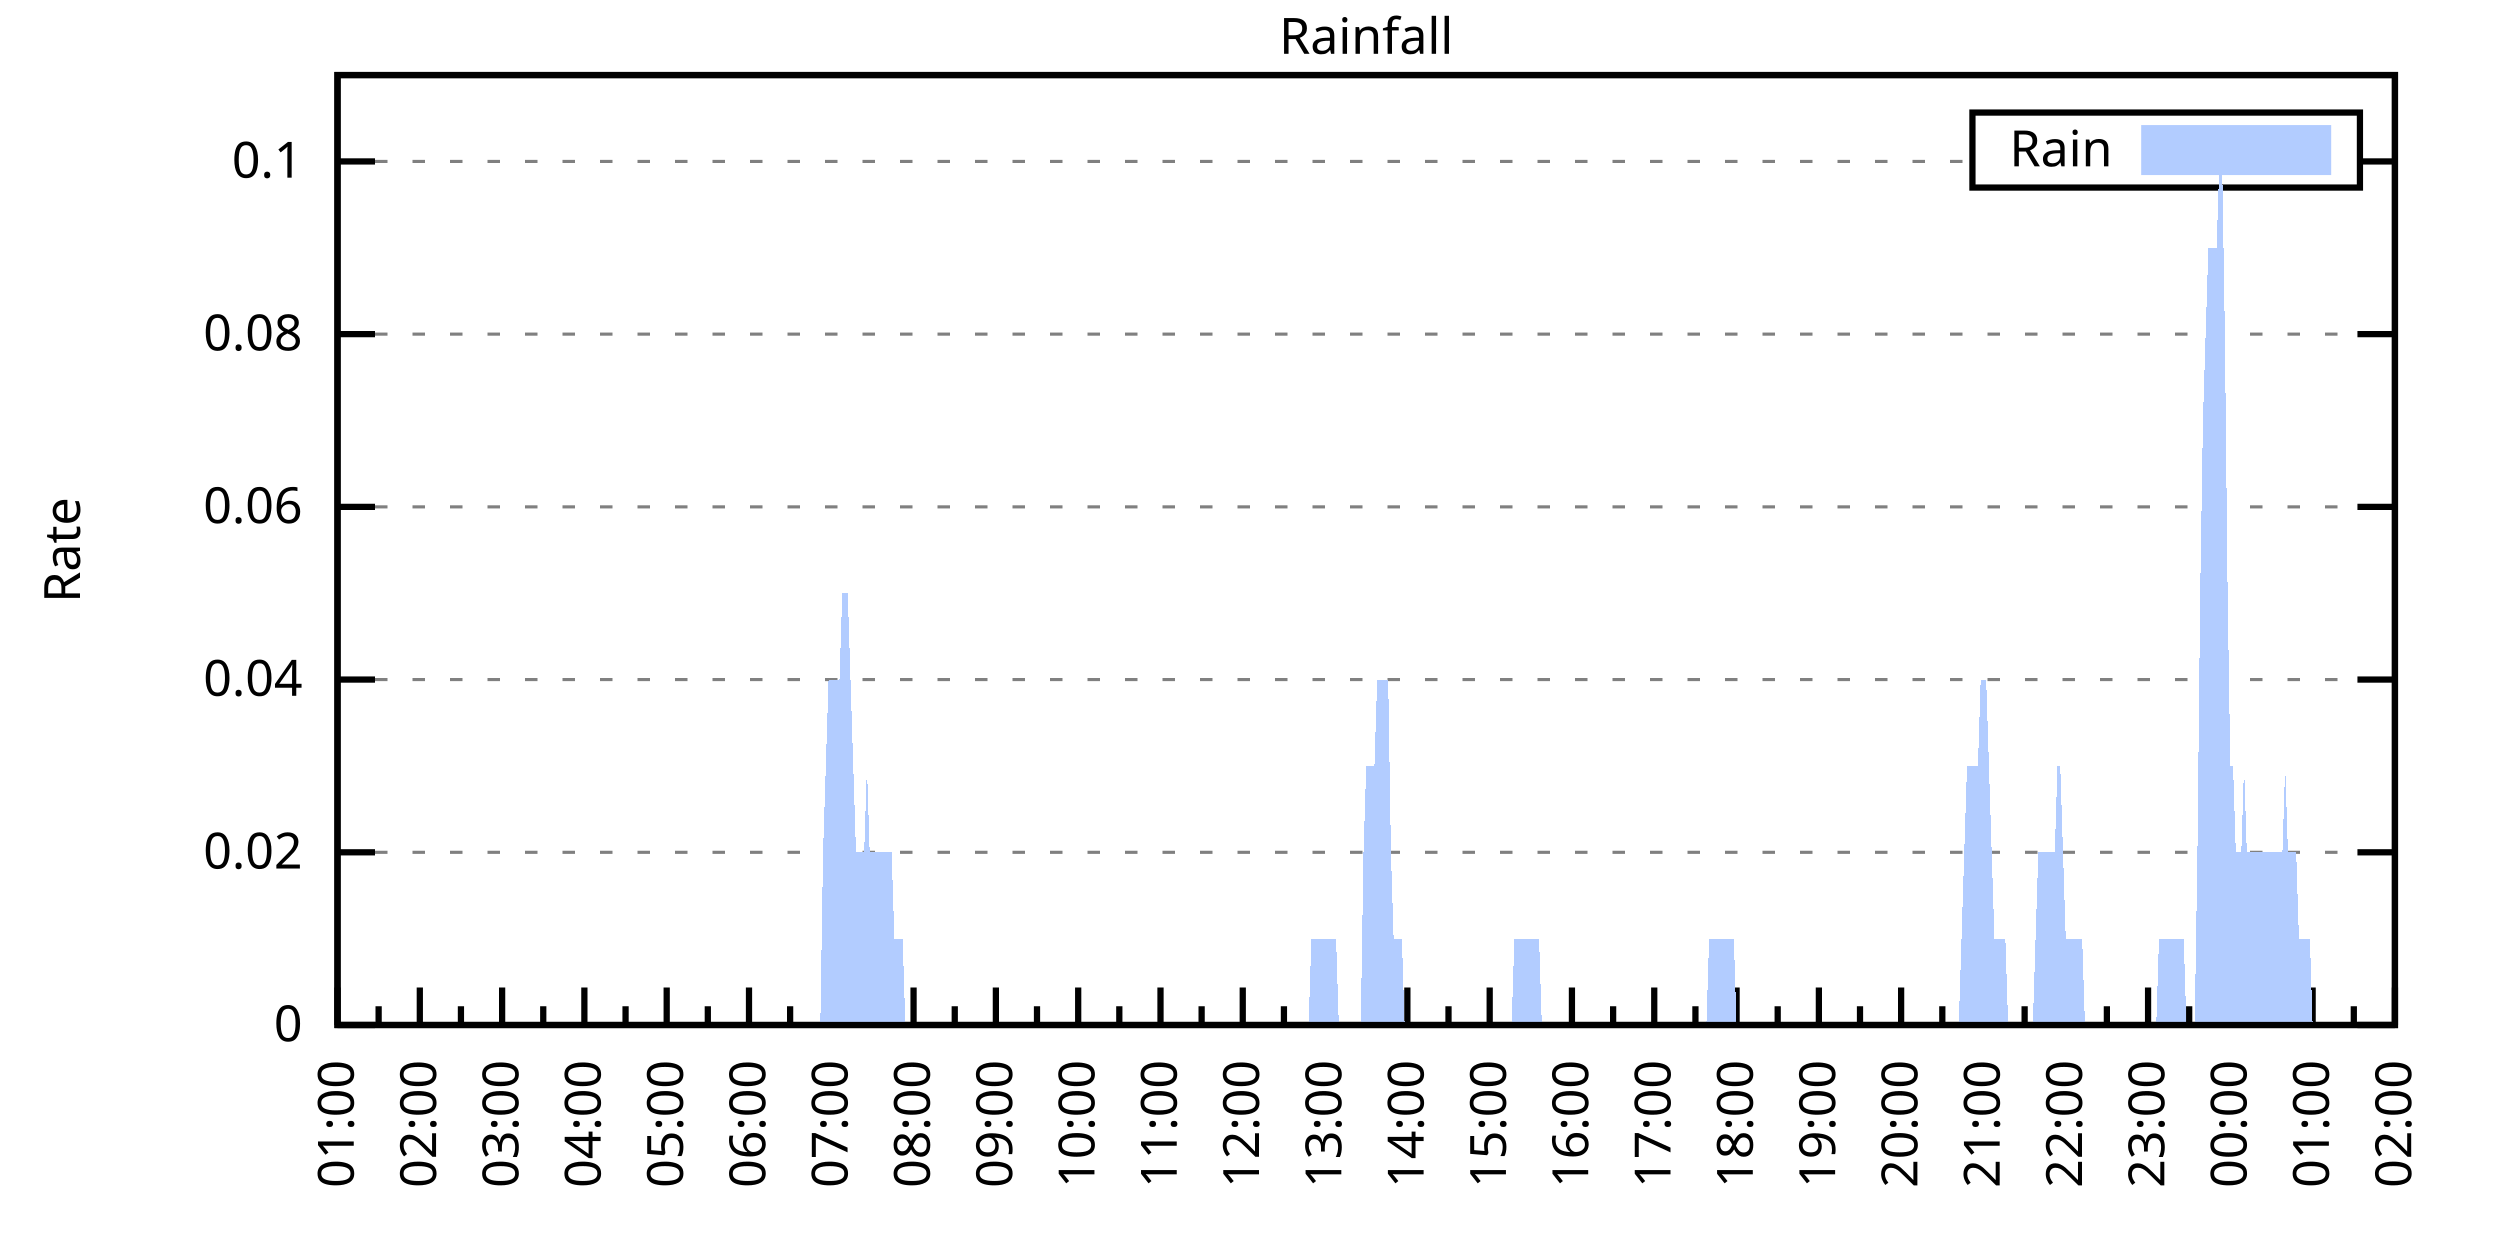
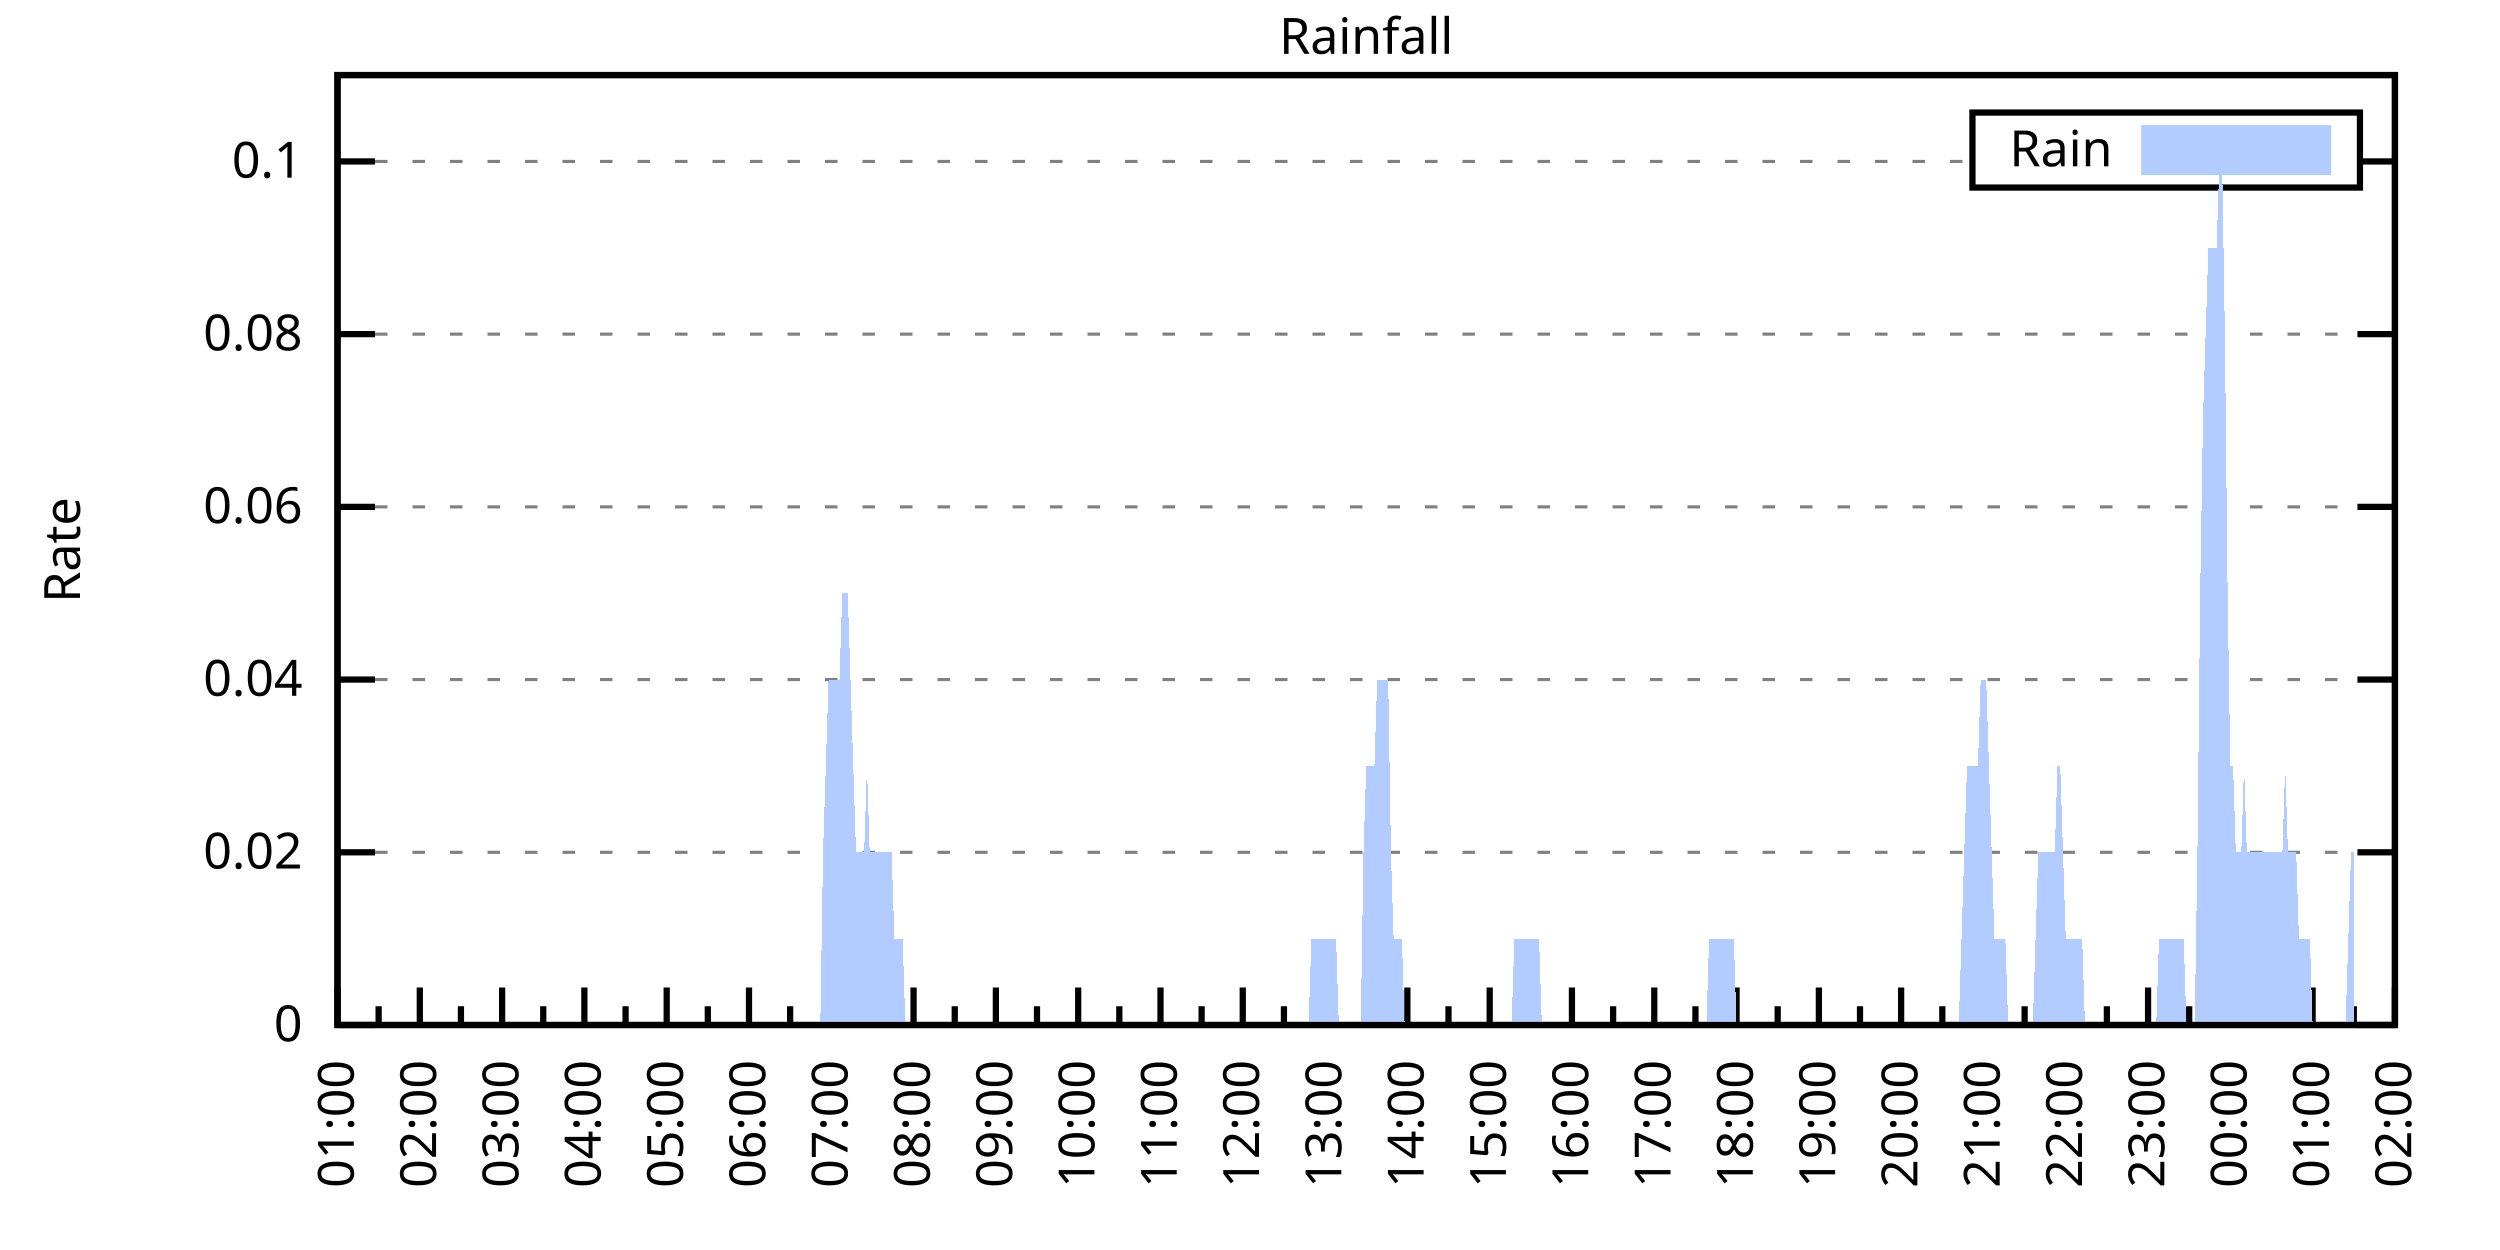
<svg xmlns="http://www.w3.org/2000/svg" xmlns:xlink="http://www.w3.org/1999/xlink" width="400" height="200" viewBox="0 0 400 200">
  <g id="gnuplot_canvas">
    <rect x="0" y="0" width="400" height="200" fill="none" />
    <defs>
      <circle id="gpDot" r="0.5" stroke-width="0.5" stroke="currentColor" />
      <path id="gpPt0" stroke-width="0.333" stroke="currentColor" d="M-1,0 h2 M0,-1 v2" />
      <path id="gpPt1" stroke-width="0.333" stroke="currentColor" d="M-1,-1 L1,1 M1,-1 L-1,1" />
      <path id="gpPt2" stroke-width="0.333" stroke="currentColor" d="M-1,0 L1,0 M0,-1 L0,1 M-1,-1 L1,1 M-1,1 L1,-1" />
      <rect id="gpPt3" stroke-width="0.333" stroke="currentColor" x="-1" y="-1" width="2" height="2" />
      <rect id="gpPt4" stroke-width="0.333" stroke="currentColor" fill="currentColor" x="-1" y="-1" width="2" height="2" />
      <circle id="gpPt5" stroke-width="0.333" stroke="currentColor" cx="0" cy="0" r="1" />
      <use xlink:href="#gpPt5" id="gpPt6" fill="currentColor" stroke="none" />
      <path id="gpPt7" stroke-width="0.333" stroke="currentColor" d="M0,-1.33 L-1.33,0.67 L1.33,0.67 z" />
      <use xlink:href="#gpPt7" id="gpPt8" fill="currentColor" stroke="none" />
      <use xlink:href="#gpPt7" id="gpPt9" stroke="currentColor" transform="rotate(180)" />
      <use xlink:href="#gpPt9" id="gpPt10" fill="currentColor" stroke="none" />
      <use xlink:href="#gpPt3" id="gpPt11" stroke="currentColor" transform="rotate(45)" />
      <use xlink:href="#gpPt11" id="gpPt12" fill="currentColor" stroke="none" />
      <path id="gpPt13" stroke-width="0.333" stroke="currentColor" d="M0,1.330 L1.265,0.411 L0.782,-1.067 L-0.782,-1.076 L-1.265,0.411 z" />
      <use xlink:href="#gpPt13" id="gpPt14" fill="currentColor" stroke="none" />
      <filter id="textbox" filterUnits="objectBoundingBox" x="0" y="0" height="1" width="1">
        <feFlood flood-color="white" flood-opacity="1" result="bgnd" />
        <feComposite in="SourceGraphic" in2="bgnd" operator="atop" />
      </filter>
      <filter id="greybox" filterUnits="objectBoundingBox" x="0" y="0" height="1" width="1">
        <feFlood flood-color="lightgrey" flood-opacity="1" result="grey" />
        <feComposite in="SourceGraphic" in2="grey" operator="atop" />
      </filter>
    </defs>
    <g fill="none" color="white" stroke="currentColor" stroke-width="1.00" stroke-linecap="butt" stroke-linejoin="miter">
</g>
    <g fill="none" color="black" stroke="currentColor" stroke-width="1.00" stroke-linecap="butt" stroke-linejoin="miter">
      <g stroke="none" shape-rendering="crispEdges">
        <polygon fill="rgb(255, 255, 255)" points="54.00,164.00 383.18,164.00 383.18,12.02 54.00,12.02 " />
      </g>
    </g>
    <g fill="none" color="black" stroke="currentColor" stroke-width="1.00" stroke-linecap="butt" stroke-linejoin="miter">
</g>
    <g fill="none" color="black" stroke="black" stroke-width="0.50" stroke-linecap="butt" stroke-linejoin="miter">
</g>
    <g fill="none" color="gray" stroke="currentColor" stroke-width="0.50" stroke-linecap="butt" stroke-linejoin="miter">
      <path stroke="gray" stroke-dasharray="2,4" class="gridline" d="M54.00,164.00 L383.19,164.00  " />
    </g>
    <g fill="none" color="gray" stroke="gray" stroke-width="1.00" stroke-linecap="butt" stroke-linejoin="miter">
</g>
    <g fill="none" color="black" stroke="currentColor" stroke-width="1.00" stroke-linecap="butt" stroke-linejoin="miter">
      <path stroke="black" d="M54.00,164.00 L60.00,164.00 M383.19,164.00 L377.19,164.00  " />
      <g transform="translate(48.40,166.60)" stroke="none" fill="black" font-family="Sans" font-size="8.00" text-anchor="end">
        <text>
          <tspan font-family="Sans"> 0</tspan>
        </text>
      </g>
    </g>
    <g fill="none" color="black" stroke="currentColor" stroke-width="1.00" stroke-linecap="butt" stroke-linejoin="miter">
</g>
    <g fill="none" color="black" stroke="black" stroke-width="0.50" stroke-linecap="butt" stroke-linejoin="miter">
</g>
    <g fill="none" color="gray" stroke="currentColor" stroke-width="0.50" stroke-linecap="butt" stroke-linejoin="miter">
      <path stroke="gray" stroke-dasharray="2,4" class="gridline" d="M54.00,136.37 L383.19,136.37  " />
    </g>
    <g fill="none" color="gray" stroke="gray" stroke-width="1.00" stroke-linecap="butt" stroke-linejoin="miter">
</g>
    <g fill="none" color="black" stroke="currentColor" stroke-width="1.00" stroke-linecap="butt" stroke-linejoin="miter">
      <path stroke="black" d="M54.00,136.37 L60.00,136.37 M383.19,136.37 L377.19,136.37  " />
      <g transform="translate(48.40,138.97)" stroke="none" fill="black" font-family="Sans" font-size="8.00" text-anchor="end">
        <text>
          <tspan font-family="Sans"> 0.02</tspan>
        </text>
      </g>
    </g>
    <g fill="none" color="black" stroke="currentColor" stroke-width="1.00" stroke-linecap="butt" stroke-linejoin="miter">
</g>
    <g fill="none" color="black" stroke="black" stroke-width="0.50" stroke-linecap="butt" stroke-linejoin="miter">
</g>
    <g fill="none" color="gray" stroke="currentColor" stroke-width="0.50" stroke-linecap="butt" stroke-linejoin="miter">
      <path stroke="gray" stroke-dasharray="2,4" class="gridline" d="M54.00,108.73 L383.19,108.73  " />
    </g>
    <g fill="none" color="gray" stroke="gray" stroke-width="1.00" stroke-linecap="butt" stroke-linejoin="miter">
</g>
    <g fill="none" color="black" stroke="currentColor" stroke-width="1.00" stroke-linecap="butt" stroke-linejoin="miter">
      <path stroke="black" d="M54.00,108.73 L60.00,108.73 M383.19,108.73 L377.19,108.73  " />
      <g transform="translate(48.40,111.33)" stroke="none" fill="black" font-family="Sans" font-size="8.00" text-anchor="end">
        <text>
          <tspan font-family="Sans"> 0.04</tspan>
        </text>
      </g>
    </g>
    <g fill="none" color="black" stroke="currentColor" stroke-width="1.00" stroke-linecap="butt" stroke-linejoin="miter">
</g>
    <g fill="none" color="black" stroke="black" stroke-width="0.50" stroke-linecap="butt" stroke-linejoin="miter">
</g>
    <g fill="none" color="gray" stroke="currentColor" stroke-width="0.50" stroke-linecap="butt" stroke-linejoin="miter">
      <path stroke="gray" stroke-dasharray="2,4" class="gridline" d="M54.00,81.10 L383.19,81.10  " />
    </g>
    <g fill="none" color="gray" stroke="gray" stroke-width="1.00" stroke-linecap="butt" stroke-linejoin="miter">
</g>
    <g fill="none" color="black" stroke="currentColor" stroke-width="1.00" stroke-linecap="butt" stroke-linejoin="miter">
      <path stroke="black" d="M54.00,81.10 L60.00,81.10 M383.19,81.10 L377.19,81.10  " />
      <g transform="translate(48.40,83.70)" stroke="none" fill="black" font-family="Sans" font-size="8.00" text-anchor="end">
        <text>
          <tspan font-family="Sans"> 0.06</tspan>
        </text>
      </g>
    </g>
    <g fill="none" color="black" stroke="currentColor" stroke-width="1.00" stroke-linecap="butt" stroke-linejoin="miter">
</g>
    <g fill="none" color="black" stroke="black" stroke-width="0.50" stroke-linecap="butt" stroke-linejoin="miter">
</g>
    <g fill="none" color="gray" stroke="currentColor" stroke-width="0.50" stroke-linecap="butt" stroke-linejoin="miter">
      <path stroke="gray" stroke-dasharray="2,4" class="gridline" d="M54.00,53.46 L383.19,53.46  " />
    </g>
    <g fill="none" color="gray" stroke="gray" stroke-width="1.00" stroke-linecap="butt" stroke-linejoin="miter">
</g>
    <g fill="none" color="black" stroke="currentColor" stroke-width="1.00" stroke-linecap="butt" stroke-linejoin="miter">
      <path stroke="black" d="M54.00,53.46 L60.00,53.46 M383.19,53.46 L377.19,53.46  " />
      <g transform="translate(48.40,56.06)" stroke="none" fill="black" font-family="Sans" font-size="8.00" text-anchor="end">
        <text>
          <tspan font-family="Sans"> 0.08</tspan>
        </text>
      </g>
    </g>
    <g fill="none" color="black" stroke="currentColor" stroke-width="1.00" stroke-linecap="butt" stroke-linejoin="miter">
</g>
    <g fill="none" color="black" stroke="black" stroke-width="0.50" stroke-linecap="butt" stroke-linejoin="miter">
</g>
    <g fill="none" color="gray" stroke="currentColor" stroke-width="0.50" stroke-linecap="butt" stroke-linejoin="miter">
      <path stroke="gray" stroke-dasharray="2,4" class="gridline" d="M54.00,25.83 L315.59,25.83 M377.59,25.83 L383.19,25.83  " />
    </g>
    <g fill="none" color="gray" stroke="gray" stroke-width="1.00" stroke-linecap="butt" stroke-linejoin="miter">
</g>
    <g fill="none" color="black" stroke="currentColor" stroke-width="1.00" stroke-linecap="butt" stroke-linejoin="miter">
      <path stroke="black" d="M54.00,25.83 L60.00,25.83 M383.19,25.83 L377.19,25.83  " />
      <g transform="translate(48.40,28.43)" stroke="none" fill="black" font-family="Sans" font-size="8.00" text-anchor="end">
        <text>
          <tspan font-family="Sans"> 0.1</tspan>
        </text>
      </g>
    </g>
    <g fill="none" color="black" stroke="currentColor" stroke-width="1.00" stroke-linecap="butt" stroke-linejoin="miter">
      <path stroke="black" d="M54.00,164.00 L54.00,158.00  " />
      <g transform="translate(56.60,169.60) rotate(270)" stroke="none" fill="black" font-family="Sans" font-size="8.00" text-anchor="end">
        <text>
          <tspan font-family="Sans">01:00</tspan>
        </text>
      </g>
    </g>
    <g fill="none" color="black" stroke="currentColor" stroke-width="1.00" stroke-linecap="butt" stroke-linejoin="miter">
      <path stroke="black" d="M60.58,164.00 L60.58,161.00 M67.17,164.00 L67.17,158.00  " />
      <g transform="translate(69.77,169.60) rotate(270)" stroke="none" fill="black" font-family="Sans" font-size="8.00" text-anchor="end">
        <text>
          <tspan font-family="Sans">02:00</tspan>
        </text>
      </g>
    </g>
    <g fill="none" color="black" stroke="currentColor" stroke-width="1.00" stroke-linecap="butt" stroke-linejoin="miter">
      <path stroke="black" d="M73.75,164.00 L73.75,161.00 M80.34,164.00 L80.34,158.00  " />
      <g transform="translate(82.94,169.60) rotate(270)" stroke="none" fill="black" font-family="Sans" font-size="8.00" text-anchor="end">
        <text>
          <tspan font-family="Sans">03:00</tspan>
        </text>
      </g>
    </g>
    <g fill="none" color="black" stroke="currentColor" stroke-width="1.00" stroke-linecap="butt" stroke-linejoin="miter">
      <path stroke="black" d="M86.92,164.00 L86.92,161.00 M93.50,164.00 L93.50,158.00  " />
      <g transform="translate(96.10,169.60) rotate(270)" stroke="none" fill="black" font-family="Sans" font-size="8.00" text-anchor="end">
        <text>
          <tspan font-family="Sans">04:00</tspan>
        </text>
      </g>
    </g>
    <g fill="none" color="black" stroke="currentColor" stroke-width="1.00" stroke-linecap="butt" stroke-linejoin="miter">
      <path stroke="black" d="M100.09,164.00 L100.09,161.00 M106.67,164.00 L106.67,158.00  " />
      <g transform="translate(109.27,169.60) rotate(270)" stroke="none" fill="black" font-family="Sans" font-size="8.00" text-anchor="end">
        <text>
          <tspan font-family="Sans">05:00</tspan>
        </text>
      </g>
    </g>
    <g fill="none" color="black" stroke="currentColor" stroke-width="1.00" stroke-linecap="butt" stroke-linejoin="miter">
      <path stroke="black" d="M113.25,164.00 L113.25,161.00 M119.84,164.00 L119.84,158.00  " />
      <g transform="translate(122.44,169.60) rotate(270)" stroke="none" fill="black" font-family="Sans" font-size="8.00" text-anchor="end">
        <text>
          <tspan font-family="Sans">06:00</tspan>
        </text>
      </g>
    </g>
    <g fill="none" color="black" stroke="currentColor" stroke-width="1.00" stroke-linecap="butt" stroke-linejoin="miter">
      <path stroke="black" d="M126.42,164.00 L126.42,161.00 M133.01,164.00 L133.01,158.00  " />
      <g transform="translate(135.61,169.60) rotate(270)" stroke="none" fill="black" font-family="Sans" font-size="8.00" text-anchor="end">
        <text>
          <tspan font-family="Sans">07:00</tspan>
        </text>
      </g>
    </g>
    <g fill="none" color="black" stroke="currentColor" stroke-width="1.00" stroke-linecap="butt" stroke-linejoin="miter">
      <path stroke="black" d="M139.59,164.00 L139.59,161.00 M146.17,164.00 L146.17,158.00  " />
      <g transform="translate(148.77,169.60) rotate(270)" stroke="none" fill="black" font-family="Sans" font-size="8.00" text-anchor="end">
        <text>
          <tspan font-family="Sans">08:00</tspan>
        </text>
      </g>
    </g>
    <g fill="none" color="black" stroke="currentColor" stroke-width="1.00" stroke-linecap="butt" stroke-linejoin="miter">
      <path stroke="black" d="M152.76,164.00 L152.76,161.00 M159.34,164.00 L159.34,158.00  " />
      <g transform="translate(161.94,169.60) rotate(270)" stroke="none" fill="black" font-family="Sans" font-size="8.00" text-anchor="end">
        <text>
          <tspan font-family="Sans">09:00</tspan>
        </text>
      </g>
    </g>
    <g fill="none" color="black" stroke="currentColor" stroke-width="1.00" stroke-linecap="butt" stroke-linejoin="miter">
      <path stroke="black" d="M165.92,164.00 L165.92,161.00 M172.51,164.00 L172.51,158.00  " />
      <g transform="translate(175.11,169.60) rotate(270)" stroke="none" fill="black" font-family="Sans" font-size="8.00" text-anchor="end">
        <text>
          <tspan font-family="Sans">10:00</tspan>
        </text>
      </g>
    </g>
    <g fill="none" color="black" stroke="currentColor" stroke-width="1.00" stroke-linecap="butt" stroke-linejoin="miter">
      <path stroke="black" d="M179.09,164.00 L179.09,161.00 M185.68,164.00 L185.68,158.00  " />
      <g transform="translate(188.28,169.60) rotate(270)" stroke="none" fill="black" font-family="Sans" font-size="8.00" text-anchor="end">
        <text>
          <tspan font-family="Sans">11:00</tspan>
        </text>
      </g>
    </g>
    <g fill="none" color="black" stroke="currentColor" stroke-width="1.00" stroke-linecap="butt" stroke-linejoin="miter">
      <path stroke="black" d="M192.26,164.00 L192.26,161.00 M198.84,164.00 L198.84,158.00  " />
      <g transform="translate(201.44,169.60) rotate(270)" stroke="none" fill="black" font-family="Sans" font-size="8.00" text-anchor="end">
        <text>
          <tspan font-family="Sans">12:00</tspan>
        </text>
      </g>
    </g>
    <g fill="none" color="black" stroke="currentColor" stroke-width="1.00" stroke-linecap="butt" stroke-linejoin="miter">
      <path stroke="black" d="M205.43,164.00 L205.43,161.00 M212.01,164.00 L212.01,158.00  " />
      <g transform="translate(214.61,169.60) rotate(270)" stroke="none" fill="black" font-family="Sans" font-size="8.00" text-anchor="end">
        <text>
          <tspan font-family="Sans">13:00</tspan>
        </text>
      </g>
    </g>
    <g fill="none" color="black" stroke="currentColor" stroke-width="1.00" stroke-linecap="butt" stroke-linejoin="miter">
      <path stroke="black" d="M218.60,164.00 L218.60,161.00 M225.18,164.00 L225.18,158.00  " />
      <g transform="translate(227.78,169.60) rotate(270)" stroke="none" fill="black" font-family="Sans" font-size="8.00" text-anchor="end">
        <text>
          <tspan font-family="Sans">14:00</tspan>
        </text>
      </g>
    </g>
    <g fill="none" color="black" stroke="currentColor" stroke-width="1.00" stroke-linecap="butt" stroke-linejoin="miter">
      <path stroke="black" d="M231.76,164.00 L231.76,161.00 M238.35,164.00 L238.35,158.00  " />
      <g transform="translate(240.95,169.60) rotate(270)" stroke="none" fill="black" font-family="Sans" font-size="8.00" text-anchor="end">
        <text>
          <tspan font-family="Sans">15:00</tspan>
        </text>
      </g>
    </g>
    <g fill="none" color="black" stroke="currentColor" stroke-width="1.00" stroke-linecap="butt" stroke-linejoin="miter">
      <path stroke="black" d="M244.93,164.00 L244.93,161.00 M251.51,164.00 L251.51,158.00  " />
      <g transform="translate(254.11,169.60) rotate(270)" stroke="none" fill="black" font-family="Sans" font-size="8.00" text-anchor="end">
        <text>
          <tspan font-family="Sans">16:00</tspan>
        </text>
      </g>
    </g>
    <g fill="none" color="black" stroke="currentColor" stroke-width="1.00" stroke-linecap="butt" stroke-linejoin="miter">
      <path stroke="black" d="M258.10,164.00 L258.10,161.00 M264.68,164.00 L264.68,158.00  " />
      <g transform="translate(267.28,169.60) rotate(270)" stroke="none" fill="black" font-family="Sans" font-size="8.00" text-anchor="end">
        <text>
          <tspan font-family="Sans">17:00</tspan>
        </text>
      </g>
    </g>
    <g fill="none" color="black" stroke="currentColor" stroke-width="1.00" stroke-linecap="butt" stroke-linejoin="miter">
      <path stroke="black" d="M271.27,164.00 L271.27,161.00 M277.85,164.00 L277.85,158.00  " />
      <g transform="translate(280.45,169.60) rotate(270)" stroke="none" fill="black" font-family="Sans" font-size="8.00" text-anchor="end">
        <text>
          <tspan font-family="Sans">18:00</tspan>
        </text>
      </g>
    </g>
    <g fill="none" color="black" stroke="currentColor" stroke-width="1.00" stroke-linecap="butt" stroke-linejoin="miter">
      <path stroke="black" d="M284.43,164.00 L284.43,161.00 M291.02,164.00 L291.02,158.00  " />
      <g transform="translate(293.62,169.60) rotate(270)" stroke="none" fill="black" font-family="Sans" font-size="8.00" text-anchor="end">
        <text>
          <tspan font-family="Sans">19:00</tspan>
        </text>
      </g>
    </g>
    <g fill="none" color="black" stroke="currentColor" stroke-width="1.00" stroke-linecap="butt" stroke-linejoin="miter">
      <path stroke="black" d="M297.60,164.00 L297.60,161.00 M304.18,164.00 L304.18,158.00  " />
      <g transform="translate(306.78,169.60) rotate(270)" stroke="none" fill="black" font-family="Sans" font-size="8.00" text-anchor="end">
        <text>
          <tspan font-family="Sans">20:00</tspan>
        </text>
      </g>
    </g>
    <g fill="none" color="black" stroke="currentColor" stroke-width="1.00" stroke-linecap="butt" stroke-linejoin="miter">
      <path stroke="black" d="M310.77,164.00 L310.77,161.00 M317.35,164.00 L317.35,158.00  " />
      <g transform="translate(319.95,169.60) rotate(270)" stroke="none" fill="black" font-family="Sans" font-size="8.00" text-anchor="end">
        <text>
          <tspan font-family="Sans">21:00</tspan>
        </text>
      </g>
    </g>
    <g fill="none" color="black" stroke="currentColor" stroke-width="1.00" stroke-linecap="butt" stroke-linejoin="miter">
      <path stroke="black" d="M323.94,164.00 L323.94,161.00 M330.52,164.00 L330.52,158.00  " />
      <g transform="translate(333.12,169.60) rotate(270)" stroke="none" fill="black" font-family="Sans" font-size="8.00" text-anchor="end">
        <text>
          <tspan font-family="Sans">22:00</tspan>
        </text>
      </g>
    </g>
    <g fill="none" color="black" stroke="currentColor" stroke-width="1.00" stroke-linecap="butt" stroke-linejoin="miter">
      <path stroke="black" d="M337.10,164.00 L337.10,161.00 M343.69,164.00 L343.69,158.00  " />
      <g transform="translate(346.29,169.60) rotate(270)" stroke="none" fill="black" font-family="Sans" font-size="8.00" text-anchor="end">
        <text>
          <tspan font-family="Sans">23:00</tspan>
        </text>
      </g>
    </g>
    <g fill="none" color="black" stroke="currentColor" stroke-width="1.00" stroke-linecap="butt" stroke-linejoin="miter">
      <path stroke="black" d="M350.27,164.00 L350.27,161.00 M356.85,164.00 L356.85,158.00  " />
      <g transform="translate(359.45,169.60) rotate(270)" stroke="none" fill="black" font-family="Sans" font-size="8.00" text-anchor="end">
        <text>
          <tspan font-family="Sans">00:00</tspan>
        </text>
      </g>
    </g>
    <g fill="none" color="black" stroke="currentColor" stroke-width="1.00" stroke-linecap="butt" stroke-linejoin="miter">
      <path stroke="black" d="M363.44,164.00 L363.44,161.00 M370.02,164.00 L370.02,158.00  " />
      <g transform="translate(372.62,169.60) rotate(270)" stroke="none" fill="black" font-family="Sans" font-size="8.00" text-anchor="end">
        <text>
          <tspan font-family="Sans">01:00</tspan>
        </text>
      </g>
    </g>
    <g fill="none" color="black" stroke="currentColor" stroke-width="1.00" stroke-linecap="butt" stroke-linejoin="miter">
      <path stroke="black" d="M376.61,164.00 L376.61,161.00 M383.19,164.00 L383.19,158.00  " />
      <g transform="translate(385.79,169.60) rotate(270)" stroke="none" fill="black" font-family="Sans" font-size="8.00" text-anchor="end">
        <text>
          <tspan font-family="Sans">02:00</tspan>
        </text>
      </g>
    </g>
    <g fill="none" color="black" stroke="currentColor" stroke-width="1.00" stroke-linecap="butt" stroke-linejoin="miter">
</g>
    <g fill="none" color="black" stroke="currentColor" stroke-width="1.00" stroke-linecap="butt" stroke-linejoin="miter">
      <path stroke="black" d="M54.00,12.01 L54.00,164.00 L383.19,164.00 L383.19,12.01 L54.00,12.01 Z  " />
    </g>
    <g fill="none" color="black" stroke="currentColor" stroke-width="1.00" stroke-linecap="butt" stroke-linejoin="miter">
      <g transform="translate(12.80,88.01) rotate(270)" stroke="none" fill="black" font-family="Sans" font-size="8.00" text-anchor="middle">
        <text>
          <tspan font-family="Sans">Rate</tspan>
        </text>
      </g>
    </g>
    <g fill="none" color="black" stroke="currentColor" stroke-width="1.00" stroke-linecap="butt" stroke-linejoin="miter">
</g>
    <g fill="none" color="black" stroke="currentColor" stroke-width="1.00" stroke-linecap="butt" stroke-linejoin="miter">
      <path stroke="black" d="M315.59,30.01 L315.59,18.01 L377.59,18.01 L377.59,30.01 L315.59,30.01 Z  " />
    </g>
    <g id="Rainfall_plot_1">
      <g fill="none" color="white" stroke="black" stroke-width="2.00" stroke-linecap="butt" stroke-linejoin="miter">
</g>
      <g fill="none" color="black" stroke="currentColor" stroke-width="2.00" stroke-linecap="butt" stroke-linejoin="miter">
        <g transform="translate(337.99,26.61)" stroke="none" fill="black" font-family="Sans" font-size="8.00" text-anchor="end">
          <text>
            <tspan font-family="Sans">Rain</tspan>
          </text>
        </g>
      </g>
      <g fill="none" color="black" stroke="currentColor" stroke-width="2.00" stroke-linecap="butt" stroke-linejoin="miter">
        <g stroke="none" shape-rendering="crispEdges">
          <polygon fill="rgb(178, 204, 255)" points="343.59,27.01 371.99,27.01 371.99,21.01 343.59,21.01 " />
        </g>
        <path stroke="rgb(178, 204, 255)" d="M343.59,27.01 L371.99,27.01 L371.99,21.01 L343.59,21.01 L343.59,27.01 Z  " />
      </g>
      <g fill="none" color="black" stroke="currentColor" stroke-width="2.00" stroke-linecap="butt" stroke-linejoin="miter">
        <g stroke="none" shape-rendering="crispEdges">
-           <polygon fill="rgb(178, 204, 255)" points="58.83,164.00 59.27,164.00 59.71,164.00 60.14,164.00 60.58,164.00 61.02,164.00 61.46,164.00 61.90,164.00 62.34,164.00 62.78,164.00 63.22,164.00 63.66,164.00 64.10,164.00 64.53,164.00 64.97,164.00 65.41,164.00 65.85,164.00 66.29,164.00 66.73,164.00 67.17,164.00 67.61,164.00 68.05,164.00 68.48,164.00 68.92,164.00 69.36,164.00 69.80,164.00 70.24,164.00 70.68,164.00 71.12,164.00 71.56,164.00 72.00,164.00 72.43,164.00 72.87,164.00 73.31,164.00 73.75,164.00 74.19,164.00 74.63,164.00 75.07,164.00 75.51,164.00 75.95,164.00 76.38,164.00 76.82,164.00 77.26,164.00 77.70,164.00 78.14,164.00 78.58,164.00 79.02,164.00 79.46,164.00 79.90,164.00 80.34,164.00 80.77,164.00 81.21,164.00 81.65,164.00 82.09,164.00 82.53,164.00 82.97,164.00 83.41,164.00 83.85,164.00 84.29,164.00 84.72,164.00 85.16,164.00 85.60,164.00 86.04,164.00 86.48,164.00 86.92,164.00 87.36,164.00 87.80,164.00 88.24,164.00 88.67,164.00 89.11,164.00 89.55,164.00 89.99,164.00 90.43,164.00 90.87,164.00 91.31,164.00 91.75,164.00 92.19,164.00 92.62,164.00 93.06,164.00 93.50,164.00 93.94,164.00 94.38,164.00 94.82,164.00 95.26,164.00 95.70,164.00 96.14,164.00 96.58,164.00 97.01,164.00 97.45,164.00 97.89,164.00 98.33,164.00 98.77,164.00 99.21,164.00 99.65,164.00 100.09,164.00 100.53,164.00 100.96,164.00 101.40,164.00 101.84,164.00 102.28,164.00 102.72,164.00 103.16,164.00 103.60,164.00 104.04,164.00 104.48,164.00 104.91,164.00 105.35,164.00 105.79,164.00 106.23,164.00 106.67,164.00 107.11,164.00 107.55,164.00 107.99,164.00 108.43,164.00 108.87,164.00 109.30,164.00 109.74,164.00 110.18,164.00 110.62,164.00 111.06,164.00 111.50,164.00 111.94,164.00 112.38,164.00 112.82,164.00 113.25,164.00 113.69,164.00 114.13,164.00 114.57,164.00 115.01,164.00 115.45,164.00 115.89,164.00 116.33,164.00 116.77,164.00 117.20,164.00 117.64,164.00 118.08,164.00 118.52,164.00 118.96,164.00 119.40,164.00 119.84,164.00 120.28,164.00 120.72,164.00 121.15,164.00 121.59,164.00 122.03,164.00 122.47,164.00 122.91,164.00 123.35,164.00 123.79,164.00 124.23,164.00 124.67,164.00 125.11,164.00 125.54,164.00 125.98,164.00 126.42,164.00 126.86,164.00 127.30,164.00 127.74,164.00 128.18,164.00 128.62,164.00 129.06,164.00 129.49,164.00 129.93,164.00 130.37,164.00 130.81,164.00 131.25,164.00 131.69,136.37 132.13,122.55 132.57,108.73 133.01,108.73 133.44,108.73 133.88,108.73 134.32,108.73 134.76,94.91 135.20,94.91 135.64,94.91 136.08,108.73 136.52,122.55 136.96,136.37 137.39,136.37 137.83,136.37 138.27,136.37 138.71,122.55 139.15,136.37 139.59,136.37 140.03,136.37 140.47,136.37 140.91,136.37 141.35,136.37 141.78,136.37 142.22,136.37 142.66,136.37 143.10,150.18 143.54,150.18 143.98,150.18 144.42,150.18 144.86,164.00 145.30,164.00 145.73,164.00 146.17,164.00 146.61,164.00 147.05,164.00 147.49,164.00 147.93,164.00 148.37,164.00 148.81,164.00 149.25,164.00 149.68,164.00 150.12,164.00 150.56,164.00 151.00,164.00 151.44,164.00 151.88,164.00 152.32,164.00 152.76,164.00 153.20,164.00 153.63,164.00 154.07,164.00 154.51,164.00 154.95,164.00 155.39,164.00 155.83,164.00 156.27,164.00 156.71,164.00 157.15,164.00 157.59,164.00 158.02,164.00 158.46,164.00 158.90,164.00 159.34,164.00 159.78,164.00 160.22,164.00 160.66,164.00 161.10,164.00 161.54,164.00 161.97,164.00 162.41,164.00 162.85,164.00 163.29,164.00 163.73,164.00 164.17,164.00 164.61,164.00 165.05,164.00 165.49,164.00 165.92,164.00 166.36,164.00 166.80,164.00 167.24,164.00 167.68,164.00 168.12,164.00 168.56,164.00 169.00,164.00 169.44,164.00 169.87,164.00 170.31,164.00 170.75,164.00 171.19,164.00 171.63,164.00 172.07,164.00 172.51,164.00 172.95,164.00 173.39,164.00 173.83,164.00 174.26,164.00 174.70,164.00 175.14,164.00 175.58,164.00 176.02,164.00 176.46,164.00 176.90,164.00 177.34,164.00 177.78,164.00 178.21,164.00 178.65,164.00 179.09,164.00 179.53,164.00 179.97,164.00 180.41,164.00 180.85,164.00 181.29,164.00 181.73,164.00 182.16,164.00 182.60,164.00 183.04,164.00 183.48,164.00 183.92,164.00 184.36,164.00 184.80,164.00 185.24,164.00 185.68,164.00 186.11,164.00 186.55,164.00 186.99,164.00 187.43,164.00 187.87,164.00 188.31,164.00 188.75,164.00 189.19,164.00 189.63,164.00 190.07,164.00 190.50,164.00 190.94,164.00 191.38,164.00 191.82,164.00 192.26,164.00 192.70,164.00 193.14,164.00 193.58,164.00 194.02,164.00 194.45,164.00 194.89,164.00 195.33,164.00 195.77,164.00 196.21,164.00 196.65,164.00 197.09,164.00 197.53,164.00 197.97,164.00 198.40,164.00 198.84,164.00 199.28,164.00 199.72,164.00 200.16,164.00 200.60,164.00 201.04,164.00 201.48,164.00 201.92,164.00 202.35,164.00 202.79,164.00 203.23,164.00 203.67,164.00 204.11,164.00 204.55,164.00 204.99,164.00 205.43,164.00 205.87,164.00 206.31,164.00 206.74,164.00 207.18,164.00 207.62,164.00 208.06,164.00 208.50,164.00 208.94,164.00 209.38,164.00 209.82,150.18 210.26,150.18 210.69,150.18 211.13,150.18 211.57,150.18 212.01,150.18 212.45,150.18 212.89,150.18 213.33,150.18 213.77,150.18 214.21,164.00 214.64,164.00 215.08,164.00 215.52,164.00 215.96,164.00 216.40,164.00 216.84,164.00 217.28,164.00 217.72,164.00 218.16,136.37 218.60,122.55 219.03,122.55 219.47,122.55 219.91,122.55 220.35,108.73 220.79,108.73 221.23,108.73 221.67,108.73 222.11,108.73 222.55,136.37 222.98,150.18 223.42,150.18 223.86,150.18 224.30,150.18 224.74,164.00 225.18,164.00 225.62,164.00 226.06,164.00 226.50,164.00 226.93,164.00 227.37,164.00 227.81,164.00 228.25,164.00 228.69,164.00 229.13,164.00 229.57,164.00 230.01,164.00 230.45,164.00 230.88,164.00 231.32,164.00 231.76,164.00 232.20,164.00 232.64,164.00 233.08,164.00 233.52,164.00 233.96,164.00 234.40,164.00 234.84,164.00 235.27,164.00 235.71,164.00 236.15,164.00 236.59,164.00 237.03,164.00 237.47,164.00 237.91,164.00 238.35,164.00 238.79,164.00 239.22,164.00 239.66,164.00 240.10,164.00 240.54,164.00 240.98,164.00 241.42,164.00 241.86,164.00 242.30,150.18 242.74,150.18 243.17,150.18 243.61,150.18 244.05,150.18 244.49,150.18 244.93,150.18 245.37,150.18 245.81,150.18 246.25,150.18 246.69,164.00 247.12,164.00 247.56,164.00 248.00,164.00 248.44,164.00 248.88,164.00 249.32,164.00 249.76,164.00 250.20,164.00 250.64,164.00 251.08,164.00 251.51,164.00 251.95,164.00 252.39,164.00 252.83,164.00 253.27,164.00 253.71,164.00 254.15,164.00 254.59,164.00 255.03,164.00 255.46,164.00 255.90,164.00 256.34,164.00 256.78,164.00 257.22,164.00 257.66,164.00 258.10,164.00 258.54,164.00 258.98,164.00 259.41,164.00 259.85,164.00 260.29,164.00 260.73,164.00 261.17,164.00 261.61,164.00 262.05,164.00 262.49,164.00 262.93,164.00 263.36,164.00 263.80,164.00 264.24,164.00 264.68,164.00 265.12,164.00 265.56,164.00 266.00,164.00 266.44,164.00 266.88,164.00 267.32,164.00 267.75,164.00 268.19,164.00 268.63,164.00 269.07,164.00 269.51,164.00 269.95,164.00 270.39,164.00 270.83,164.00 271.27,164.00 271.70,164.00 272.14,164.00 272.58,164.00 273.02,164.00 273.46,150.18 273.90,150.18 274.34,150.18 274.78,150.18 275.22,150.18 275.65,150.18 276.09,150.18 276.53,150.18 276.97,150.18 277.41,150.18 277.85,164.00 278.29,164.00 278.73,164.00 279.17,164.00 279.60,164.00 280.04,164.00 280.48,164.00 280.92,164.00 281.36,164.00 281.80,164.00 282.24,164.00 282.68,164.00 283.12,164.00 283.56,164.00 283.99,164.00 284.43,164.00 284.87,164.00 285.31,164.00 285.75,164.00 286.19,164.00 286.63,164.00 287.07,164.00 287.51,164.00 287.94,164.00 288.38,164.00 288.82,164.00 289.26,164.00 289.70,164.00 290.14,164.00 290.58,164.00 291.02,164.00 291.46,164.00 291.89,164.00 292.33,164.00 292.77,164.00 293.21,164.00 293.65,164.00 294.09,164.00 294.53,164.00 294.97,164.00 295.41,164.00 295.84,164.00 296.28,164.00 296.72,164.00 297.16,164.00 297.60,164.00 298.04,164.00 298.48,164.00 298.92,164.00 299.36,164.00 299.80,164.00 300.23,164.00 300.67,164.00 301.11,164.00 301.55,164.00 301.99,164.00 302.43,164.00 302.87,164.00 303.31,164.00 303.75,164.00 304.18,164.00 304.62,164.00 305.06,164.00 305.50,164.00 305.94,164.00 306.38,164.00 306.82,164.00 307.26,164.00 307.70,164.00 308.13,164.00 308.57,164.00 309.01,164.00 309.45,164.00 309.89,164.00 310.33,164.00 310.77,164.00 311.21,164.00 311.65,164.00 312.08,164.00 312.52,164.00 312.96,164.00 313.40,164.00 313.84,150.18 314.28,136.37 314.72,122.55 315.16,122.55 315.60,122.55 316.04,122.55 316.47,122.55 316.91,108.73 317.35,108.73 317.79,108.73 318.23,122.55 318.67,136.37 319.11,150.18 319.55,150.18 319.99,150.18 320.42,150.18 320.86,150.18 321.30,164.00 321.74,164.00 322.18,164.00 322.62,164.00 323.06,164.00 323.50,164.00 323.94,164.00 324.37,164.00 324.81,164.00 325.25,164.00 325.69,150.18 326.13,136.37 326.57,136.37 327.01,136.37 327.45,136.37 327.89,136.37 328.33,136.37 328.76,136.37 329.20,122.55 329.64,122.55 330.08,136.37 330.52,150.18 330.96,150.18 331.40,150.18 331.84,150.18 332.28,150.18 332.71,150.18 333.15,150.18 333.59,164.00 334.03,164.00 334.47,164.00 334.91,164.00 335.35,164.00 335.79,164.00 336.23,164.00 336.66,164.00 337.10,164.00 337.54,164.00 337.98,164.00 338.42,164.00 338.86,164.00 339.30,164.00 339.74,164.00 340.18,164.00 340.61,164.00 341.05,164.00 341.49,164.00 341.93,164.00 342.37,164.00 342.81,164.00 343.25,164.00 343.69,164.00 344.13,164.00 344.57,164.00 345.00,164.00 345.44,150.18 345.88,150.18 346.32,150.18 346.76,150.18 347.20,150.18 347.64,150.18 348.08,150.18 348.52,150.18 348.95,150.18 349.39,150.18 349.83,164.00 350.27,164.00 350.71,164.00 351.15,164.00 351.59,136.37 352.03,94.91 352.47,67.28 352.90,53.46 353.34,39.64 353.78,39.64 354.22,39.64 354.66,39.64 355.10,25.83 355.54,25.83 355.98,53.46 356.42,94.91 356.85,122.55 357.29,122.55 357.73,136.37 358.17,136.37 358.61,136.37 359.05,122.55 359.49,136.37 359.93,136.37 360.37,136.37 360.81,136.37 361.24,136.37 361.68,136.37 362.12,136.37 362.56,136.37 363.00,136.37 363.44,136.37 363.88,136.37 364.32,136.37 364.76,136.37 365.19,136.37 365.63,122.55 366.07,136.37 366.51,136.37 366.95,136.37 367.39,136.37 367.83,150.18 368.27,150.18 368.71,150.18 369.14,150.18 369.58,150.18 370.02,164.00 370.46,164.00 370.90,164.00 371.34,164.00 371.78,164.00 372.22,164.00 372.66,164.00 373.09,164.00 373.53,164.00 373.97,164.00 374.41,164.00 374.41,164.00 58.83,164.00 " />
+           <polygon fill="rgb(178, 204, 255)" points="61.02,164.00 61.46,164.00 61.90,164.00 62.34,164.00 62.78,164.00 63.22,164.00 63.66,164.00 64.10,164.00 64.53,164.00 64.97,164.00 65.41,164.00 65.85,164.00 66.29,164.00 66.73,164.00 67.17,164.00 67.61,164.00 68.05,164.00 68.48,164.00 68.92,164.00 69.36,164.00 69.80,164.00 70.24,164.00 70.68,164.00 71.12,164.00 71.56,164.00 72.00,164.00 72.43,164.00 72.87,164.00 73.31,164.00 73.75,164.00 74.19,164.00 74.63,164.00 75.07,164.00 75.51,164.00 75.95,164.00 76.38,164.00 76.82,164.00 77.26,164.00 77.70,164.00 78.14,164.00 78.58,164.00 79.02,164.00 79.46,164.00 79.90,164.00 80.34,164.00 80.77,164.00 81.21,164.00 81.65,164.00 82.09,164.00 82.53,164.00 82.97,164.00 83.41,164.00 83.85,164.00 84.29,164.00 84.72,164.00 85.16,164.00 85.60,164.00 86.04,164.00 86.48,164.00 86.92,164.00 87.36,164.00 87.80,164.00 88.24,164.00 88.67,164.00 89.11,164.00 89.55,164.00 89.99,164.00 90.43,164.00 90.87,164.00 91.31,164.00 91.75,164.00 92.19,164.00 92.62,164.00 93.06,164.00 93.50,164.00 93.94,164.00 94.38,164.00 94.82,164.00 95.26,164.00 95.70,164.00 96.14,164.00 96.58,164.00 97.01,164.00 97.45,164.00 97.89,164.00 98.33,164.00 98.77,164.00 99.21,164.00 99.65,164.00 100.09,164.00 100.53,164.00 100.96,164.00 101.40,164.00 101.84,164.00 102.28,164.00 102.72,164.00 103.16,164.00 103.60,164.00 104.04,164.00 104.48,164.00 104.91,164.00 105.35,164.00 105.79,164.00 106.23,164.00 106.67,164.00 107.11,164.00 107.55,164.00 107.99,164.00 108.43,164.00 108.87,164.00 109.30,164.00 109.74,164.00 110.18,164.00 110.62,164.00 111.06,164.00 111.50,164.00 111.94,164.00 112.38,164.00 112.82,164.00 113.25,164.00 113.69,164.00 114.13,164.00 114.57,164.00 115.01,164.00 115.45,164.00 115.89,164.00 116.33,164.00 116.77,164.00 117.20,164.00 117.64,164.00 118.08,164.00 118.52,164.00 118.96,164.00 119.40,164.00 119.84,164.00 120.28,164.00 120.72,164.00 121.15,164.00 121.59,164.00 122.03,164.00 122.47,164.00 122.91,164.00 123.35,164.00 123.79,164.00 124.23,164.00 124.67,164.00 125.11,164.00 125.54,164.00 125.98,164.00 126.42,164.00 126.86,164.00 127.30,164.00 127.74,164.00 128.18,164.00 128.62,164.00 129.06,164.00 129.49,164.00 129.93,164.00 130.37,164.00 130.81,164.00 131.25,164.00 131.69,136.37 132.13,122.55 132.57,108.73 133.01,108.73 133.44,108.73 133.88,108.73 134.32,108.73 134.76,94.91 135.20,94.91 135.64,94.91 136.08,108.73 136.52,122.55 136.96,136.37 137.39,136.37 137.83,136.37 138.27,136.37 138.71,122.55 139.15,136.37 139.59,136.37 140.03,136.37 140.47,136.37 140.91,136.37 141.35,136.37 141.78,136.37 142.22,136.37 142.66,136.37 143.10,150.18 143.54,150.18 143.98,150.18 144.42,150.18 144.86,164.00 145.30,164.00 145.73,164.00 146.17,164.00 146.61,164.00 147.05,164.00 147.49,164.00 147.93,164.00 148.37,164.00 148.81,164.00 149.25,164.00 149.68,164.00 150.12,164.00 150.56,164.00 151.00,164.00 151.44,164.00 151.88,164.00 152.32,164.00 152.76,164.00 153.20,164.00 153.63,164.00 154.07,164.00 154.51,164.00 154.95,164.00 155.39,164.00 155.83,164.00 156.27,164.00 156.71,164.00 157.15,164.00 157.59,164.00 158.02,164.00 158.46,164.00 158.90,164.00 159.34,164.00 159.78,164.00 160.22,164.00 160.66,164.00 161.10,164.00 161.54,164.00 161.97,164.00 162.41,164.00 162.85,164.00 163.29,164.00 163.73,164.00 164.17,164.00 164.61,164.00 165.05,164.00 165.49,164.00 165.92,164.00 166.36,164.00 166.80,164.00 167.24,164.00 167.68,164.00 168.12,164.00 168.56,164.00 169.00,164.00 169.44,164.00 169.87,164.00 170.31,164.00 170.75,164.00 171.19,164.00 171.63,164.00 172.07,164.00 172.51,164.00 172.95,164.00 173.39,164.00 173.83,164.00 174.26,164.00 174.70,164.00 175.14,164.00 175.58,164.00 176.02,164.00 176.46,164.00 176.90,164.00 177.34,164.00 177.78,164.00 178.21,164.00 178.65,164.00 179.09,164.00 179.53,164.00 179.97,164.00 180.41,164.00 180.85,164.00 181.29,164.00 181.73,164.00 182.16,164.00 182.60,164.00 183.04,164.00 183.48,164.00 183.92,164.00 184.36,164.00 184.80,164.00 185.24,164.00 185.68,164.00 186.11,164.00 186.55,164.00 186.99,164.00 187.43,164.00 187.87,164.00 188.31,164.00 188.75,164.00 189.19,164.00 189.63,164.00 190.07,164.00 190.50,164.00 190.94,164.00 191.38,164.00 191.82,164.00 192.26,164.00 192.70,164.00 193.14,164.00 193.58,164.00 194.02,164.00 194.45,164.00 194.89,164.00 195.33,164.00 195.77,164.00 196.21,164.00 196.65,164.00 197.09,164.00 197.53,164.00 197.97,164.00 198.40,164.00 198.84,164.00 199.28,164.00 199.72,164.00 200.16,164.00 200.60,164.00 201.04,164.00 201.48,164.00 201.92,164.00 202.35,164.00 202.79,164.00 203.23,164.00 203.67,164.00 204.11,164.00 204.55,164.00 204.99,164.00 205.43,164.00 205.87,164.00 206.31,164.00 206.74,164.00 207.18,164.00 207.62,164.00 208.06,164.00 208.50,164.00 208.94,164.00 209.38,164.00 209.82,150.18 210.26,150.18 210.69,150.18 211.13,150.18 211.57,150.18 212.01,150.18 212.45,150.18 212.89,150.18 213.33,150.18 213.77,150.18 214.21,164.00 214.64,164.00 215.08,164.00 215.52,164.00 215.96,164.00 216.40,164.00 216.84,164.00 217.28,164.00 217.72,164.00 218.16,136.37 218.60,122.55 219.03,122.55 219.47,122.55 219.91,122.55 220.35,108.73 220.79,108.73 221.23,108.73 221.67,108.73 222.11,108.73 222.55,136.37 222.98,150.18 223.42,150.18 223.86,150.18 224.30,150.18 224.74,164.00 225.18,164.00 225.62,164.00 226.06,164.00 226.50,164.00 226.93,164.00 227.37,164.00 227.81,164.00 228.25,164.00 228.69,164.00 229.13,164.00 229.57,164.00 230.01,164.00 230.45,164.00 230.88,164.00 231.32,164.00 231.76,164.00 232.20,164.00 232.64,164.00 233.08,164.00 233.52,164.00 233.96,164.00 234.40,164.00 234.84,164.00 235.27,164.00 235.71,164.00 236.15,164.00 236.59,164.00 237.03,164.00 237.47,164.00 237.91,164.00 238.35,164.00 238.79,164.00 239.22,164.00 239.66,164.00 240.10,164.00 240.54,164.00 240.98,164.00 241.42,164.00 241.86,164.00 242.30,150.18 242.74,150.18 243.17,150.18 243.61,150.18 244.05,150.18 244.49,150.18 244.93,150.18 245.37,150.18 245.81,150.18 246.25,150.18 246.69,164.00 247.12,164.00 247.56,164.00 248.00,164.00 248.44,164.00 248.88,164.00 249.32,164.00 249.76,164.00 250.20,164.00 250.64,164.00 251.08,164.00 251.51,164.00 251.95,164.00 252.39,164.00 252.83,164.00 253.27,164.00 253.71,164.00 254.15,164.00 254.59,164.00 255.03,164.00 255.46,164.00 255.90,164.00 256.34,164.00 256.78,164.00 257.22,164.00 257.66,164.00 258.10,164.00 258.54,164.00 258.98,164.00 259.41,164.00 259.85,164.00 260.29,164.00 260.73,164.00 261.17,164.00 261.61,164.00 262.05,164.00 262.49,164.00 262.93,164.00 263.36,164.00 263.80,164.00 264.24,164.00 264.68,164.00 265.12,164.00 265.56,164.00 266.00,164.00 266.44,164.00 266.88,164.00 267.32,164.00 267.75,164.00 268.19,164.00 268.63,164.00 269.07,164.00 269.51,164.00 269.95,164.00 270.39,164.00 270.83,164.00 271.27,164.00 271.70,164.00 272.14,164.00 272.58,164.00 273.02,164.00 273.46,150.18 273.90,150.18 274.34,150.18 274.78,150.18 275.22,150.18 275.65,150.18 276.09,150.18 276.53,150.18 276.97,150.18 277.41,150.18 277.85,164.00 278.29,164.00 278.73,164.00 279.17,164.00 279.60,164.00 280.04,164.00 280.48,164.00 280.92,164.00 281.36,164.00 281.80,164.00 282.24,164.00 282.68,164.00 283.12,164.00 283.56,164.00 283.99,164.00 284.43,164.00 284.87,164.00 285.31,164.00 285.75,164.00 286.19,164.00 286.63,164.00 287.07,164.00 287.51,164.00 287.94,164.00 288.38,164.00 288.82,164.00 289.26,164.00 289.70,164.00 290.14,164.00 290.58,164.00 291.02,164.00 291.46,164.00 291.89,164.00 292.33,164.00 292.77,164.00 293.21,164.00 293.65,164.00 294.09,164.00 294.53,164.00 294.97,164.00 295.41,164.00 295.84,164.00 296.28,164.00 296.72,164.00 297.16,164.00 297.60,164.00 298.04,164.00 298.48,164.00 298.92,164.00 299.36,164.00 299.80,164.00 300.23,164.00 300.67,164.00 301.11,164.00 301.55,164.00 301.99,164.00 302.43,164.00 302.87,164.00 303.31,164.00 303.75,164.00 304.18,164.00 304.62,164.00 305.06,164.00 305.50,164.00 305.94,164.00 306.38,164.00 306.82,164.00 307.26,164.00 307.70,164.00 308.13,164.00 308.57,164.00 309.01,164.00 309.45,164.00 309.89,164.00 310.33,164.00 310.77,164.00 311.21,164.00 311.65,164.00 312.08,164.00 312.52,164.00 312.96,164.00 313.40,164.00 313.84,150.18 314.28,136.37 314.72,122.55 315.16,122.55 315.60,122.55 316.04,122.55 316.47,122.55 316.91,108.73 317.35,108.73 317.79,108.73 318.23,122.55 318.67,136.37 319.11,150.18 319.55,150.18 319.99,150.18 320.42,150.18 320.86,150.18 321.30,164.00 321.74,164.00 322.18,164.00 322.62,164.00 323.06,164.00 323.50,164.00 323.94,164.00 324.37,164.00 324.81,164.00 325.25,164.00 325.69,150.18 326.13,136.37 326.57,136.37 327.01,136.37 327.45,136.37 327.89,136.37 328.33,136.37 328.76,136.37 329.20,122.55 329.64,122.55 330.08,136.37 330.52,150.18 330.96,150.18 331.40,150.18 331.84,150.18 332.28,150.18 332.71,150.18 333.15,150.18 333.59,164.00 334.03,164.00 334.47,164.00 334.91,164.00 335.35,164.00 335.79,164.00 336.23,164.00 336.66,164.00 337.10,164.00 337.54,164.00 337.98,164.00 338.42,164.00 338.86,164.00 339.30,164.00 339.74,164.00 340.18,164.00 340.61,164.00 341.05,164.00 341.49,164.00 341.93,164.00 342.37,164.00 342.81,164.00 343.25,164.00 343.69,164.00 344.13,164.00 344.57,164.00 345.00,164.00 345.44,150.18 345.88,150.18 346.32,150.18 346.76,150.18 347.20,150.18 347.64,150.18 348.08,150.18 348.52,150.18 348.95,150.18 349.39,150.18 349.83,164.00 350.27,164.00 350.71,164.00 351.15,164.00 351.59,136.37 352.03,94.91 352.47,67.28 352.90,53.46 353.34,39.64 353.78,39.64 354.22,39.64 354.66,39.64 355.10,25.83 355.54,25.83 355.98,53.46 356.42,94.91 356.85,122.55 357.29,122.55 357.73,136.37 358.17,136.37 358.61,136.37 359.05,122.55 359.49,136.37 359.93,136.37 360.37,136.37 360.81,136.37 361.24,136.37 361.68,136.37 362.12,136.37 362.56,136.37 363.00,136.37 363.44,136.37 363.88,136.37 364.32,136.37 364.76,136.37 365.19,136.37 365.63,122.55 366.07,136.37 366.51,136.37 366.95,136.37 367.39,136.37 367.83,150.18 368.27,150.18 368.71,150.18 369.14,150.18 369.58,150.18 370.02,164.00 370.46,164.00 370.90,164.00 371.34,164.00 371.78,164.00 372.22,164.00 372.66,164.00 373.09,164.00 373.53,164.00 373.97,164.00 374.41,164.00 374.85,164.00 375.29,164.00 375.73,150.18 376.17,136.37 376.61,136.37 376.61,164.00 61.02,164.00 " />
        </g>
      </g>
    </g>
    <g fill="none" color="black" stroke="currentColor" stroke-width="2.00" stroke-linecap="butt" stroke-linejoin="miter">
</g>
    <g fill="none" color="black" stroke="black" stroke-width="1.00" stroke-linecap="butt" stroke-linejoin="miter">
</g>
    <g fill="none" color="black" stroke="currentColor" stroke-width="1.00" stroke-linecap="butt" stroke-linejoin="miter">
      <path stroke="black" d="M54.00,12.01 L54.00,164.00 L383.19,164.00 L383.19,12.01 L54.00,12.01 Z  " />
    </g>
    <g fill="none" color="black" stroke="currentColor" stroke-width="1.00" stroke-linecap="butt" stroke-linejoin="miter">
      <g transform="translate(218.59,8.61)" stroke="none" fill="black" font-family="Sans" font-size="8.00" text-anchor="middle">
        <text>
          <tspan font-family="Sans">Rainfall</tspan>
        </text>
      </g>
    </g>
    <g fill="none" color="black" stroke="currentColor" stroke-width="1.00" stroke-linecap="butt" stroke-linejoin="miter">
</g>
  </g>
</svg>
